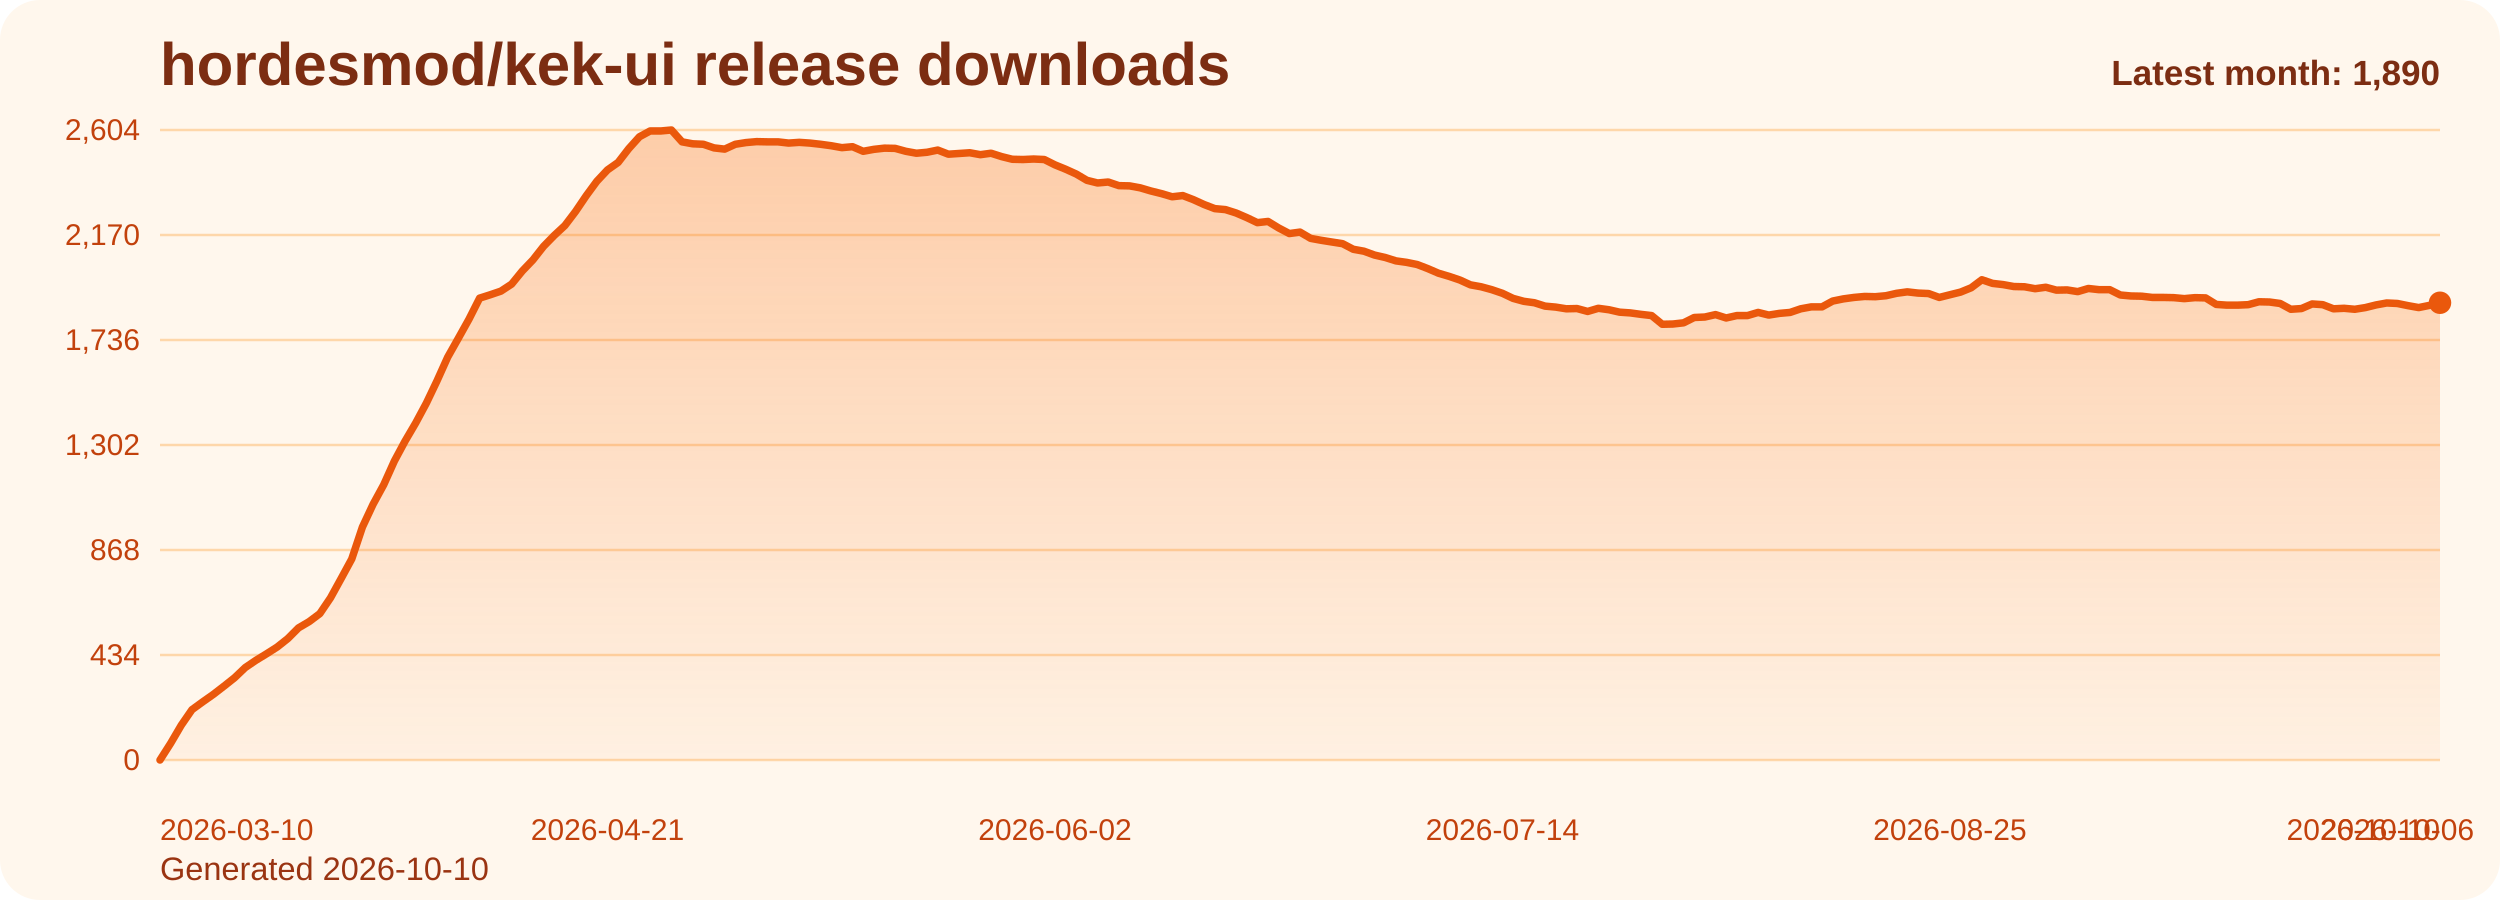
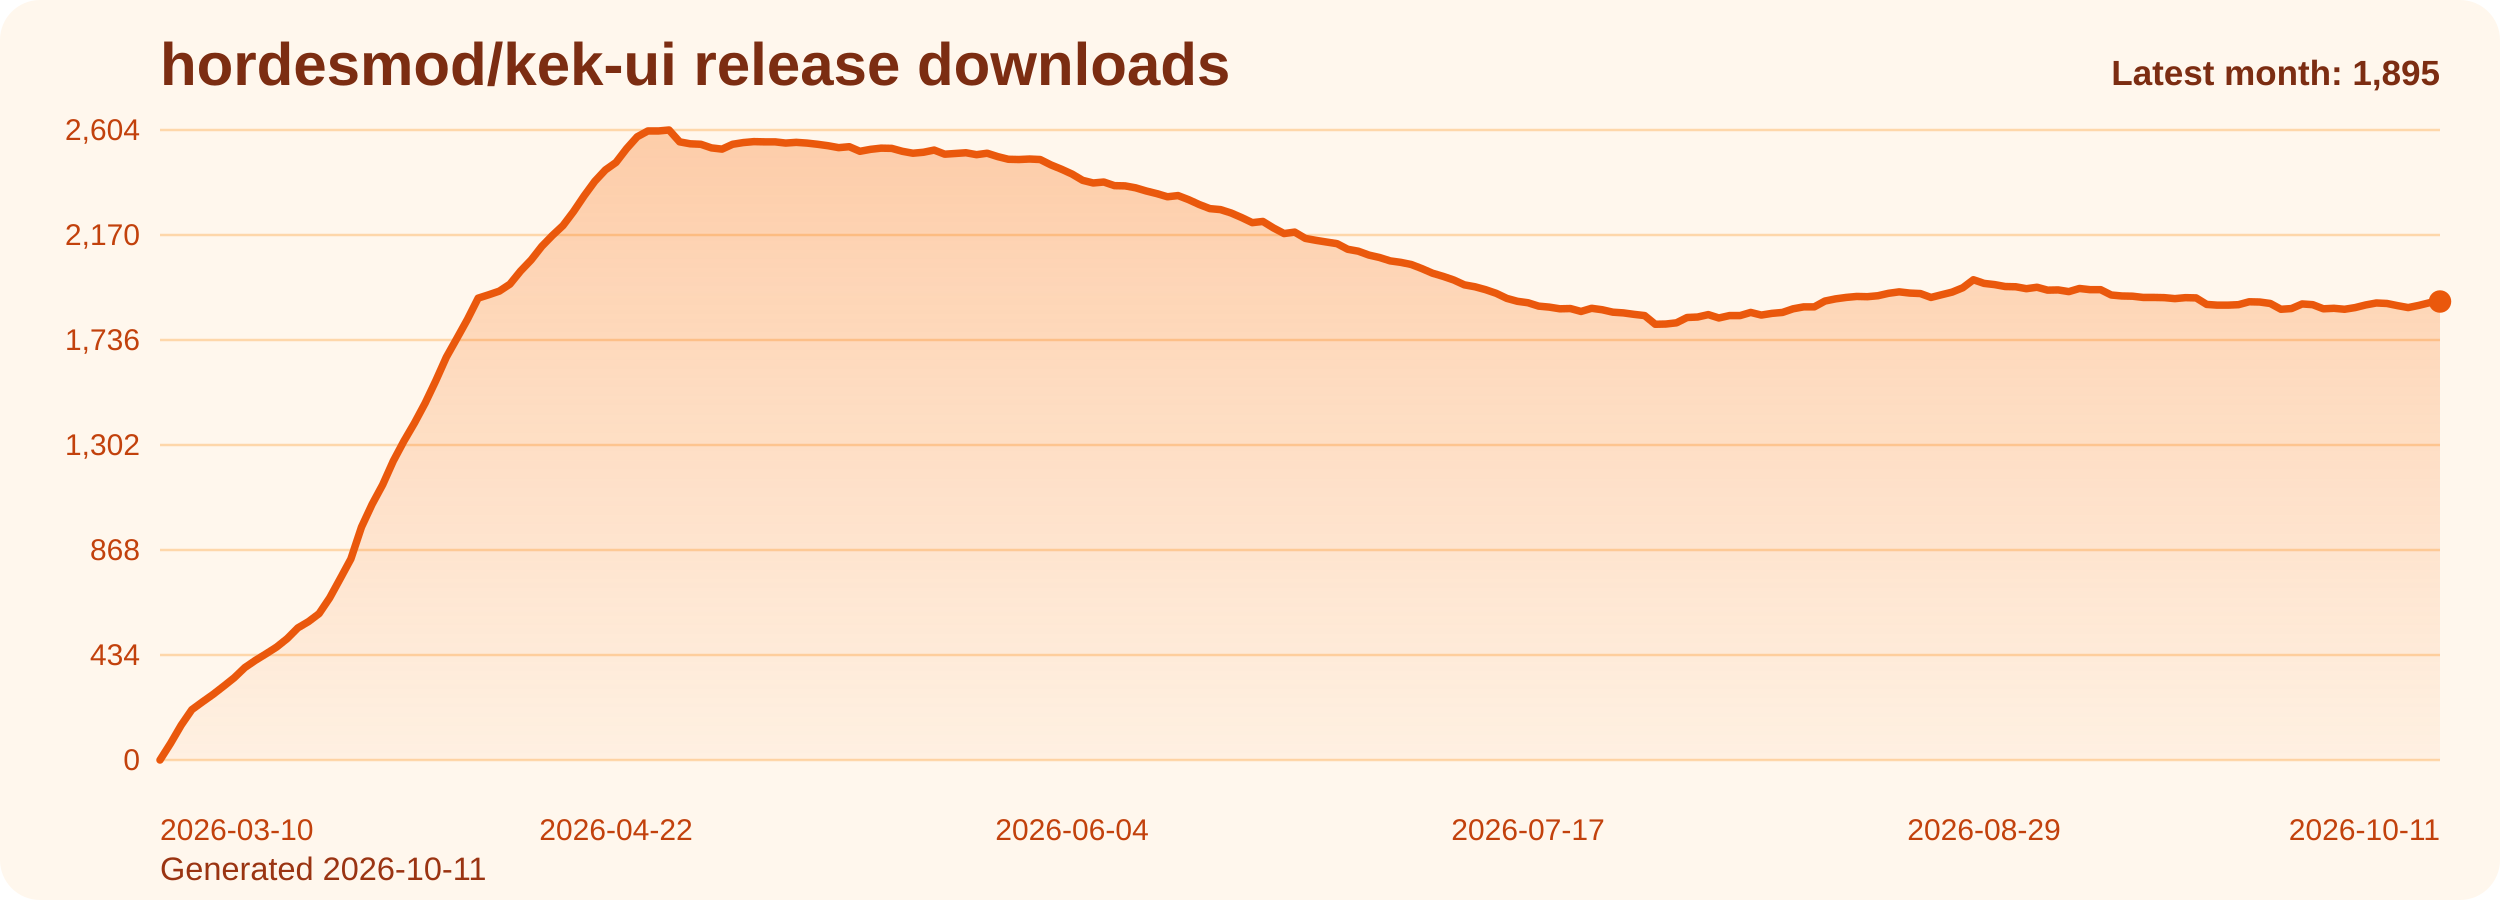
<svg xmlns="http://www.w3.org/2000/svg" viewBox="0 0 1000 360" role="img" aria-label="hordesmod/kek-ui release downloads chart">
  <defs>
    <linearGradient id="fill-monthly-orange" x1="0" y1="0" x2="0" y2="1">
      <stop offset="0%" stop-color="#f97316" stop-opacity="0.32" />
      <stop offset="100%" stop-color="#f97316" stop-opacity="0.05" />
    </linearGradient>
    <style>
      .bg { fill: #fff7ed; }
      .title { font: 700 24px Arial, sans-serif; fill: #7c2d12; }
      .sub { font: 400 13px Arial, sans-serif; fill: #9a3412; }
      .grid { stroke: #fed7aa; stroke-width: 1; }
      .axis { font: 400 12px Arial, sans-serif; fill: #c2410c; }
      .line { fill: none; stroke: #ea580c; stroke-width: 3; stroke-linecap: round; stroke-linejoin: round; }
      .dot { fill: #ea580c; }
      .value { font: 600 11px Arial, sans-serif; fill: #9a3412; }
      .latest { font: 700 14px Arial, sans-serif; fill: #7c2d12; }
    </style>
  </defs>
  <rect class="bg" x="0" y="0" width="1000" height="360" rx="16" />
  <text class="title" x="64" y="34">hordesmod/kek-ui release downloads</text>
-   <text class="sub" x="64" y="352">Generated 2026-10-10</text>
+   <text class="sub" x="64" y="352">Generated 2026-10-11</text>
  <line x1="64" y1="52.00" x2="976" y2="52.00" class="grid" />
  <text x="56" y="56.00" text-anchor="end" class="axis">2,604</text>
  <line x1="64" y1="94.00" x2="976" y2="94.00" class="grid" />
  <text x="56" y="98.00" text-anchor="end" class="axis">2,170</text>
  <line x1="64" y1="136.00" x2="976" y2="136.00" class="grid" />
  <text x="56" y="140.00" text-anchor="end" class="axis">1,736</text>
  <line x1="64" y1="178.00" x2="976" y2="178.00" class="grid" />
  <text x="56" y="182.00" text-anchor="end" class="axis">1,302</text>
  <line x1="64" y1="220.00" x2="976" y2="220.00" class="grid" />
  <text x="56" y="224.00" text-anchor="end" class="axis">868</text>
  <line x1="64" y1="262.00" x2="976" y2="262.00" class="grid" />
  <text x="56" y="266.00" text-anchor="end" class="axis">434</text>
  <line x1="64" y1="304.00" x2="976" y2="304.00" class="grid" />
  <text x="56" y="308.00" text-anchor="end" class="axis">0</text>
-   <path d="M 64.00 304 L 64.00 304.00 L 68.26 297.32 L 72.52 290.06 L 76.79 283.87 L 81.05 280.77 L 85.31 277.77 L 89.57 274.48 L 93.83 271.10 L 98.09 267.03 L 102.36 264.13 L 106.62 261.52 L 110.88 258.81 L 115.14 255.42 L 119.40 251.16 L 123.66 248.65 L 127.93 245.45 L 132.19 239.16 L 136.45 231.42 L 140.71 223.58 L 144.97 210.81 L 149.23 201.71 L 153.50 193.87 L 157.76 184.39 L 162.02 176.45 L 166.28 169.19 L 170.54 161.26 L 174.80 152.35 L 179.07 142.87 L 183.33 135.32 L 187.59 127.68 L 191.85 119.26 L 196.11 117.90 L 200.37 116.45 L 204.64 113.65 L 208.90 108.42 L 213.16 103.97 L 217.42 98.55 L 221.68 94.19 L 225.94 90.23 L 230.21 84.61 L 234.47 78.32 L 238.73 72.52 L 242.99 67.97 L 247.25 64.97 L 251.51 59.45 L 255.78 54.71 L 260.04 52.39 L 264.30 52.39 L 268.56 52.00 L 272.82 56.74 L 277.08 57.52 L 281.35 57.71 L 285.61 59.16 L 289.87 59.65 L 294.13 57.71 L 298.39 57.03 L 302.65 56.65 L 306.92 56.74 L 311.18 56.74 L 315.44 57.23 L 319.70 56.94 L 323.96 57.23 L 328.22 57.71 L 332.49 58.29 L 336.75 59.06 L 341.01 58.68 L 345.27 60.52 L 349.53 59.74 L 353.79 59.26 L 358.06 59.35 L 362.32 60.52 L 366.58 61.29 L 370.84 60.90 L 375.10 60.03 L 379.36 61.68 L 383.63 61.39 L 387.89 61.10 L 392.15 61.87 L 396.41 61.29 L 400.67 62.65 L 404.93 63.71 L 409.20 63.81 L 413.46 63.61 L 417.72 63.81 L 421.98 65.94 L 426.24 67.68 L 430.50 69.61 L 434.77 72.13 L 439.03 73.19 L 443.29 72.81 L 447.55 74.26 L 451.81 74.35 L 456.07 75.13 L 460.34 76.39 L 464.60 77.45 L 468.86 78.71 L 473.12 78.23 L 477.38 79.87 L 481.64 81.81 L 485.91 83.45 L 490.17 83.84 L 494.43 85.19 L 498.69 87.03 L 502.95 89.06 L 507.21 88.58 L 511.48 91.19 L 515.74 93.42 L 520.00 92.84 L 524.26 95.35 L 528.52 96.13 L 532.79 96.81 L 537.05 97.48 L 541.31 99.71 L 545.57 100.48 L 549.83 102.03 L 554.09 103.00 L 558.36 104.35 L 562.62 104.94 L 566.88 105.81 L 571.14 107.45 L 575.40 109.29 L 579.66 110.55 L 583.93 112.00 L 588.19 113.94 L 592.45 114.71 L 596.71 115.87 L 600.97 117.32 L 605.23 119.35 L 609.50 120.52 L 613.76 121.10 L 618.02 122.45 L 622.28 122.84 L 626.54 123.52 L 630.80 123.42 L 635.07 124.58 L 639.33 123.32 L 643.59 123.90 L 647.85 124.87 L 652.11 125.16 L 656.37 125.74 L 660.64 126.23 L 664.90 129.71 L 669.16 129.61 L 673.42 129.13 L 677.68 127.00 L 681.94 126.81 L 686.21 125.84 L 690.47 127.19 L 694.73 126.23 L 698.99 126.23 L 703.25 124.97 L 707.51 126.03 L 711.78 125.35 L 716.04 124.97 L 720.30 123.52 L 724.56 122.74 L 728.82 122.74 L 733.08 120.42 L 737.35 119.55 L 741.61 118.97 L 745.87 118.58 L 750.13 118.68 L 754.39 118.29 L 758.65 117.32 L 762.92 116.74 L 767.18 117.23 L 771.44 117.42 L 775.70 118.97 L 779.96 117.90 L 784.22 116.84 L 788.49 115.10 L 792.75 111.90 L 797.01 113.35 L 801.27 113.84 L 805.53 114.61 L 809.79 114.71 L 814.06 115.48 L 818.32 114.90 L 822.58 116.06 L 826.84 115.97 L 831.10 116.65 L 835.36 115.39 L 839.63 115.87 L 843.89 115.87 L 848.15 118.00 L 852.41 118.39 L 856.67 118.48 L 860.93 118.97 L 865.20 118.97 L 869.46 119.06 L 873.72 119.45 L 877.98 119.06 L 882.24 119.16 L 886.50 121.77 L 890.77 122.06 L 895.03 122.06 L 899.29 121.87 L 903.55 120.71 L 907.81 120.81 L 912.07 121.39 L 916.34 123.71 L 920.60 123.42 L 924.86 121.58 L 929.12 121.87 L 933.38 123.52 L 937.64 123.32 L 941.91 123.71 L 946.17 123.03 L 950.43 121.97 L 954.69 121.19 L 958.95 121.39 L 963.21 122.26 L 967.48 123.03 L 971.74 122.16 L 976.00 121.10 L 976.00 304 Z" fill="url(#fill-monthly-orange)" />
-   <polyline class="line" points="64.00,304.00 68.26,297.32 72.52,290.06 76.79,283.87 81.05,280.77 85.31,277.77 89.57,274.48 93.83,271.10 98.09,267.03 102.36,264.13 106.62,261.52 110.88,258.81 115.14,255.42 119.40,251.16 123.66,248.65 127.93,245.45 132.19,239.16 136.45,231.42 140.71,223.58 144.97,210.81 149.23,201.71 153.50,193.87 157.76,184.39 162.02,176.45 166.28,169.19 170.54,161.26 174.80,152.35 179.07,142.87 183.33,135.32 187.59,127.68 191.85,119.26 196.11,117.90 200.37,116.45 204.64,113.65 208.90,108.42 213.16,103.97 217.42,98.55 221.68,94.19 225.94,90.23 230.21,84.61 234.47,78.32 238.73,72.52 242.99,67.97 247.25,64.97 251.51,59.45 255.78,54.71 260.04,52.39 264.30,52.39 268.56,52.00 272.82,56.74 277.08,57.52 281.35,57.71 285.61,59.16 289.87,59.65 294.13,57.71 298.39,57.03 302.65,56.65 306.92,56.74 311.18,56.74 315.44,57.23 319.70,56.94 323.96,57.23 328.22,57.71 332.49,58.29 336.75,59.06 341.01,58.68 345.27,60.52 349.53,59.74 353.79,59.26 358.06,59.35 362.32,60.52 366.58,61.29 370.84,60.90 375.10,60.03 379.36,61.68 383.63,61.39 387.89,61.10 392.15,61.87 396.41,61.29 400.67,62.65 404.93,63.71 409.20,63.81 413.46,63.61 417.72,63.81 421.98,65.94 426.24,67.68 430.50,69.61 434.77,72.13 439.03,73.19 443.29,72.81 447.55,74.26 451.81,74.35 456.07,75.13 460.34,76.39 464.60,77.45 468.86,78.71 473.12,78.23 477.38,79.87 481.64,81.81 485.91,83.45 490.17,83.84 494.43,85.19 498.69,87.03 502.95,89.06 507.21,88.58 511.48,91.19 515.74,93.42 520.00,92.84 524.26,95.35 528.52,96.13 532.79,96.81 537.05,97.48 541.31,99.71 545.57,100.48 549.83,102.03 554.09,103.00 558.36,104.35 562.62,104.94 566.88,105.81 571.14,107.45 575.40,109.29 579.66,110.55 583.93,112.00 588.19,113.94 592.45,114.71 596.71,115.87 600.97,117.32 605.23,119.35 609.50,120.52 613.76,121.10 618.02,122.45 622.28,122.84 626.54,123.52 630.80,123.42 635.07,124.58 639.33,123.32 643.59,123.90 647.85,124.87 652.11,125.16 656.37,125.74 660.64,126.23 664.90,129.71 669.16,129.61 673.42,129.13 677.68,127.00 681.94,126.81 686.21,125.84 690.47,127.19 694.73,126.23 698.99,126.23 703.25,124.97 707.51,126.03 711.78,125.35 716.04,124.97 720.30,123.52 724.56,122.74 728.82,122.74 733.08,120.42 737.35,119.55 741.61,118.97 745.87,118.58 750.13,118.68 754.39,118.29 758.65,117.32 762.92,116.74 767.18,117.23 771.44,117.42 775.70,118.97 779.96,117.90 784.22,116.84 788.49,115.10 792.75,111.90 797.01,113.35 801.27,113.84 805.53,114.61 809.79,114.71 814.06,115.48 818.32,114.90 822.58,116.06 826.84,115.97 831.10,116.65 835.36,115.39 839.63,115.87 843.89,115.87 848.15,118.00 852.41,118.39 856.67,118.48 860.93,118.97 865.20,118.97 869.46,119.06 873.72,119.45 877.98,119.06 882.24,119.16 886.50,121.77 890.77,122.06 895.03,122.06 899.29,121.87 903.55,120.71 907.81,120.81 912.07,121.39 916.34,123.71 920.60,123.42 924.86,121.58 929.12,121.87 933.38,123.52 937.64,123.32 941.91,123.71 946.17,123.03 950.43,121.97 954.69,121.19 958.95,121.39 963.21,122.26 967.48,123.03 971.74,122.16 976.00,121.10" />
-   <circle class="dot" cx="976.00" cy="121.10" r="4.5" />
+   <path d="M 64.00 304 L 64.00 304.00 L 68.24 297.32 L 72.48 290.06 L 76.73 283.87 L 80.97 280.77 L 85.21 277.77 L 89.45 274.48 L 93.69 271.10 L 97.93 267.03 L 102.18 264.13 L 106.42 261.52 L 110.66 258.81 L 114.90 255.42 L 119.14 251.16 L 123.39 248.65 L 127.63 245.45 L 131.87 239.16 L 136.11 231.42 L 140.35 223.58 L 144.60 210.81 L 148.84 201.71 L 153.08 193.87 L 157.32 184.39 L 161.56 176.45 L 165.80 169.19 L 170.05 161.26 L 174.29 152.35 L 178.53 142.87 L 182.77 135.32 L 187.01 127.68 L 191.26 119.26 L 195.50 117.90 L 199.74 116.45 L 203.98 113.65 L 208.22 108.42 L 212.47 103.97 L 216.71 98.55 L 220.95 94.19 L 225.19 90.23 L 229.43 84.61 L 233.67 78.32 L 237.92 72.52 L 242.16 67.97 L 246.40 64.97 L 250.64 59.45 L 254.88 54.71 L 259.13 52.39 L 263.37 52.39 L 267.61 52.00 L 271.85 56.74 L 276.09 57.52 L 280.33 57.71 L 284.58 59.16 L 288.82 59.65 L 293.06 57.71 L 297.30 57.03 L 301.54 56.65 L 305.79 56.74 L 310.03 56.74 L 314.27 57.23 L 318.51 56.94 L 322.75 57.23 L 327.00 57.71 L 331.24 58.29 L 335.48 59.06 L 339.72 58.68 L 343.96 60.52 L 348.20 59.74 L 352.45 59.26 L 356.69 59.35 L 360.93 60.52 L 365.17 61.29 L 369.41 60.90 L 373.66 60.03 L 377.90 61.68 L 382.14 61.39 L 386.38 61.10 L 390.62 61.87 L 394.87 61.29 L 399.11 62.65 L 403.35 63.71 L 407.59 63.81 L 411.83 63.61 L 416.07 63.81 L 420.32 65.94 L 424.56 67.68 L 428.80 69.61 L 433.04 72.13 L 437.28 73.19 L 441.53 72.81 L 445.77 74.26 L 450.01 74.35 L 454.25 75.13 L 458.49 76.39 L 462.73 77.45 L 466.98 78.71 L 471.22 78.23 L 475.46 79.87 L 479.70 81.81 L 483.94 83.45 L 488.19 83.84 L 492.43 85.19 L 496.67 87.03 L 500.91 89.06 L 505.15 88.58 L 509.40 91.19 L 513.64 93.42 L 517.88 92.84 L 522.12 95.35 L 526.36 96.13 L 530.60 96.81 L 534.85 97.48 L 539.09 99.71 L 543.33 100.48 L 547.57 102.03 L 551.81 103.00 L 556.06 104.35 L 560.30 104.94 L 564.54 105.81 L 568.78 107.45 L 573.02 109.29 L 577.27 110.55 L 581.51 112.00 L 585.75 113.94 L 589.99 114.71 L 594.23 115.87 L 598.47 117.32 L 602.72 119.35 L 606.96 120.52 L 611.20 121.10 L 615.44 122.45 L 619.68 122.84 L 623.93 123.52 L 628.17 123.42 L 632.41 124.58 L 636.65 123.32 L 640.89 123.90 L 645.13 124.87 L 649.38 125.16 L 653.62 125.74 L 657.86 126.23 L 662.10 129.71 L 666.34 129.61 L 670.59 129.13 L 674.83 127.00 L 679.07 126.81 L 683.31 125.84 L 687.55 127.19 L 691.80 126.23 L 696.04 126.23 L 700.28 124.97 L 704.52 126.03 L 708.76 125.35 L 713.00 124.97 L 717.25 123.52 L 721.49 122.74 L 725.73 122.74 L 729.97 120.42 L 734.21 119.55 L 738.46 118.97 L 742.70 118.58 L 746.94 118.68 L 751.18 118.29 L 755.42 117.32 L 759.67 116.74 L 763.91 117.23 L 768.15 117.42 L 772.39 118.97 L 776.63 117.90 L 780.87 116.84 L 785.12 115.10 L 789.36 111.90 L 793.60 113.35 L 797.84 113.84 L 802.08 114.61 L 806.33 114.71 L 810.57 115.48 L 814.81 114.90 L 819.05 116.06 L 823.29 115.97 L 827.53 116.65 L 831.78 115.39 L 836.02 115.87 L 840.26 115.87 L 844.50 118.00 L 848.74 118.39 L 852.99 118.48 L 857.23 118.97 L 861.47 118.97 L 865.71 119.06 L 869.95 119.45 L 874.20 119.06 L 878.44 119.16 L 882.68 121.77 L 886.92 122.06 L 891.16 122.06 L 895.40 121.87 L 899.65 120.71 L 903.89 120.81 L 908.13 121.39 L 912.37 123.71 L 916.61 123.42 L 920.86 121.58 L 925.10 121.87 L 929.34 123.52 L 933.58 123.32 L 937.82 123.71 L 942.07 123.03 L 946.31 121.97 L 950.55 121.19 L 954.79 121.39 L 959.03 122.26 L 963.27 123.03 L 967.52 122.16 L 971.76 121.10 L 976.00 120.61 L 976.00 304 Z" fill="url(#fill-monthly-orange)" />
+   <polyline class="line" points="64.00,304.00 68.24,297.32 72.48,290.06 76.73,283.87 80.97,280.77 85.21,277.77 89.45,274.48 93.69,271.10 97.93,267.03 102.18,264.13 106.42,261.52 110.66,258.81 114.90,255.42 119.14,251.16 123.39,248.65 127.63,245.45 131.87,239.16 136.11,231.42 140.35,223.58 144.60,210.81 148.84,201.71 153.08,193.87 157.32,184.39 161.56,176.45 165.80,169.19 170.05,161.26 174.29,152.35 178.53,142.87 182.77,135.32 187.01,127.68 191.26,119.26 195.50,117.90 199.74,116.45 203.98,113.65 208.22,108.42 212.47,103.97 216.71,98.55 220.95,94.19 225.19,90.23 229.43,84.61 233.67,78.32 237.92,72.52 242.16,67.97 246.40,64.97 250.64,59.45 254.88,54.71 259.13,52.39 263.37,52.39 267.61,52.00 271.85,56.74 276.09,57.52 280.33,57.71 284.58,59.16 288.82,59.65 293.06,57.71 297.30,57.03 301.54,56.65 305.79,56.74 310.03,56.74 314.27,57.23 318.51,56.94 322.75,57.23 327.00,57.71 331.24,58.29 335.48,59.06 339.72,58.68 343.96,60.52 348.20,59.74 352.45,59.26 356.69,59.35 360.93,60.52 365.17,61.29 369.41,60.90 373.66,60.03 377.90,61.68 382.14,61.39 386.38,61.10 390.62,61.87 394.87,61.29 399.11,62.65 403.35,63.71 407.59,63.81 411.83,63.61 416.07,63.81 420.32,65.94 424.56,67.68 428.80,69.61 433.04,72.13 437.28,73.19 441.53,72.81 445.77,74.26 450.01,74.35 454.25,75.13 458.49,76.39 462.73,77.45 466.98,78.71 471.22,78.23 475.46,79.87 479.70,81.81 483.94,83.45 488.19,83.84 492.43,85.19 496.67,87.03 500.91,89.06 505.15,88.58 509.40,91.19 513.64,93.42 517.88,92.84 522.12,95.35 526.36,96.13 530.60,96.81 534.85,97.48 539.09,99.71 543.33,100.48 547.57,102.03 551.81,103.00 556.06,104.35 560.30,104.94 564.54,105.81 568.78,107.45 573.02,109.29 577.27,110.55 581.51,112.00 585.75,113.94 589.99,114.71 594.23,115.87 598.47,117.32 602.72,119.35 606.96,120.52 611.20,121.10 615.44,122.45 619.68,122.84 623.93,123.52 628.17,123.42 632.41,124.58 636.65,123.32 640.89,123.90 645.13,124.87 649.38,125.16 653.62,125.74 657.86,126.23 662.10,129.71 666.34,129.61 670.59,129.13 674.83,127.00 679.07,126.81 683.31,125.84 687.55,127.19 691.80,126.23 696.04,126.23 700.28,124.97 704.52,126.03 708.76,125.35 713.00,124.97 717.25,123.52 721.49,122.74 725.73,122.74 729.97,120.42 734.21,119.55 738.46,118.97 742.70,118.58 746.94,118.68 751.18,118.29 755.42,117.32 759.67,116.74 763.91,117.23 768.15,117.42 772.39,118.97 776.63,117.90 780.87,116.84 785.12,115.10 789.36,111.90 793.60,113.35 797.84,113.84 802.08,114.61 806.33,114.71 810.57,115.48 814.81,114.90 819.05,116.06 823.29,115.97 827.53,116.65 831.78,115.39 836.02,115.87 840.26,115.87 844.50,118.00 848.74,118.39 852.99,118.48 857.23,118.97 861.47,118.97 865.71,119.06 869.95,119.45 874.20,119.06 878.44,119.16 882.68,121.77 886.92,122.06 891.16,122.06 895.40,121.87 899.65,120.71 903.89,120.81 908.13,121.39 912.37,123.71 916.61,123.42 920.86,121.58 925.10,121.87 929.34,123.52 933.58,123.32 937.82,123.71 942.07,123.03 946.31,121.97 950.55,121.19 954.79,121.39 959.03,122.26 963.27,123.03 967.52,122.16 971.76,121.10 976.00,120.61" />
+   <circle class="dot" cx="976.00" cy="120.61" r="4.5" />
  <text class="axis" x="64.00" y="336" text-anchor="start">2026-03-10</text>
-   <text class="axis" x="242.99" y="336" text-anchor="middle">2026-04-21</text>
-   <text class="axis" x="421.98" y="336" text-anchor="middle">2026-06-02</text>
-   <text class="axis" x="600.97" y="336" text-anchor="middle">2026-07-14</text>
-   <text class="axis" x="779.96" y="336" text-anchor="middle">2026-08-25</text>
-   <text class="axis" x="958.95" y="336" text-anchor="middle">2026-10-06</text>
-   <text class="axis" x="976.00" y="336" text-anchor="end">2026-10-10</text>
-   <text class="latest" x="976" y="34" text-anchor="end">Latest month: 1,890</text>
+   <text class="axis" x="246.40" y="336" text-anchor="middle">2026-04-22</text>
+   <text class="axis" x="428.80" y="336" text-anchor="middle">2026-06-04</text>
+   <text class="axis" x="611.20" y="336" text-anchor="middle">2026-07-17</text>
+   <text class="axis" x="793.60" y="336" text-anchor="middle">2026-08-29</text>
+   <text class="axis" x="976.00" y="336" text-anchor="end">2026-10-11</text>
+   <text class="latest" x="976" y="34" text-anchor="end">Latest month: 1,895</text>
</svg>
